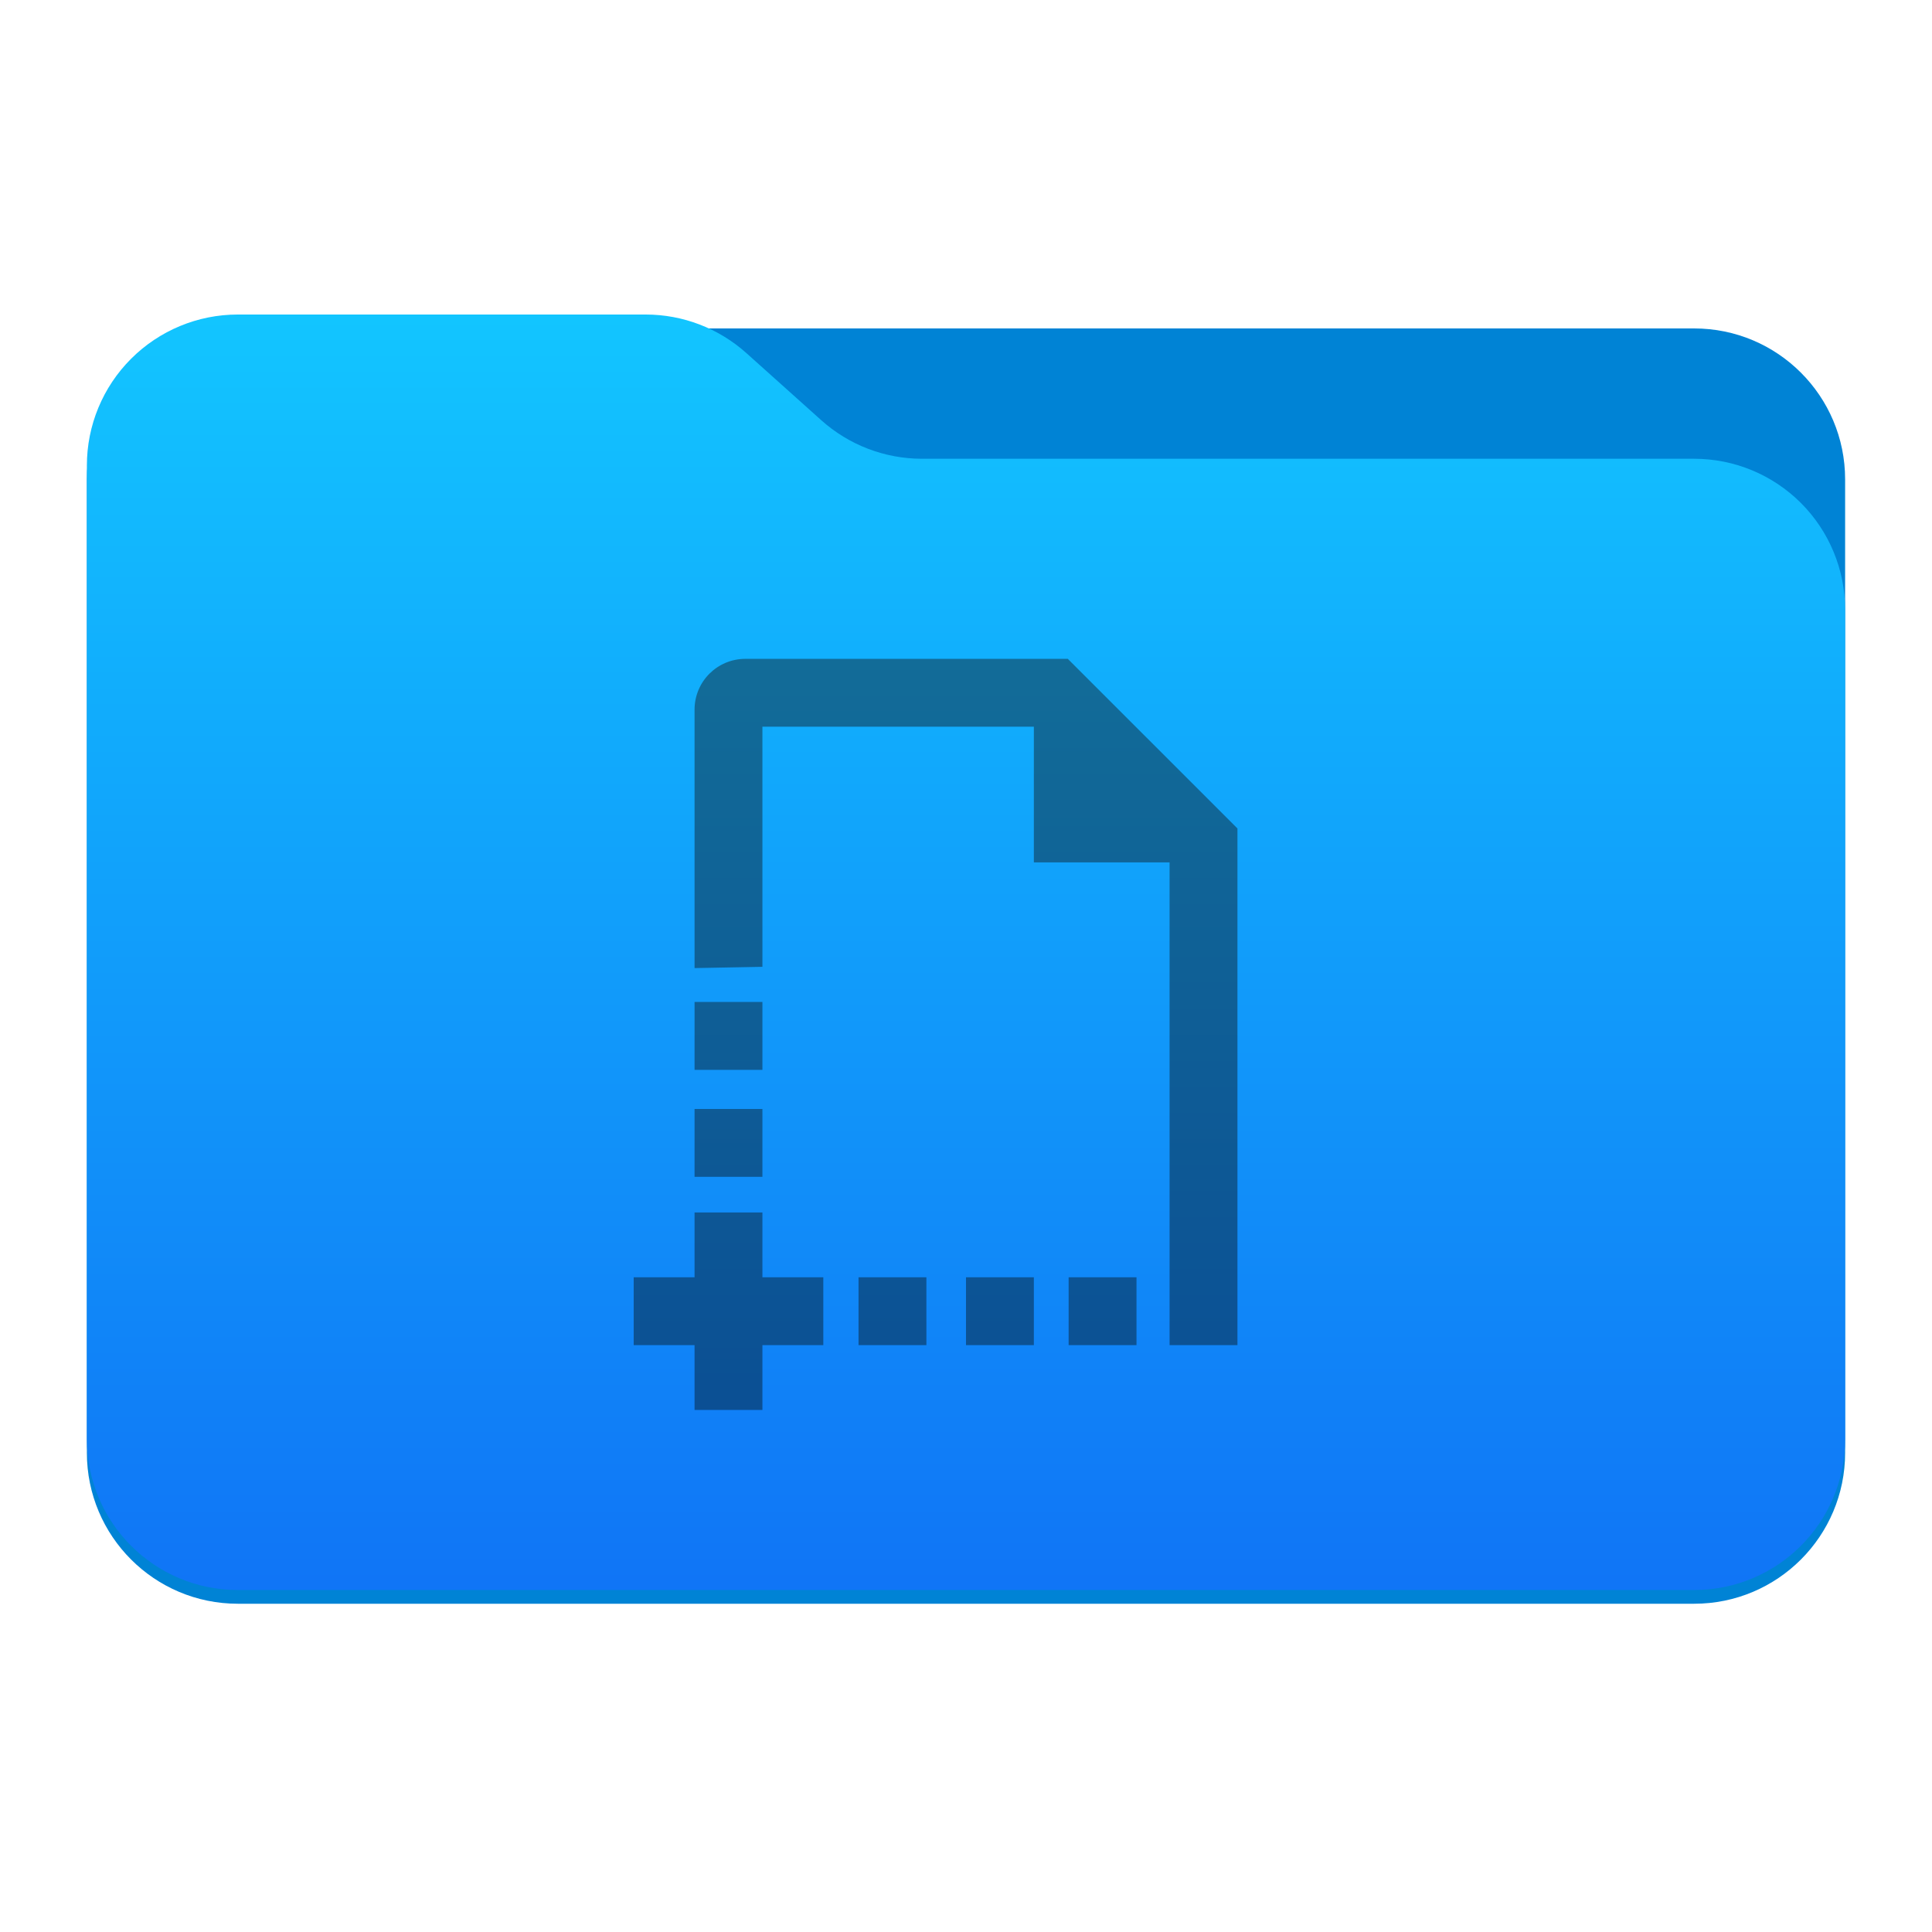
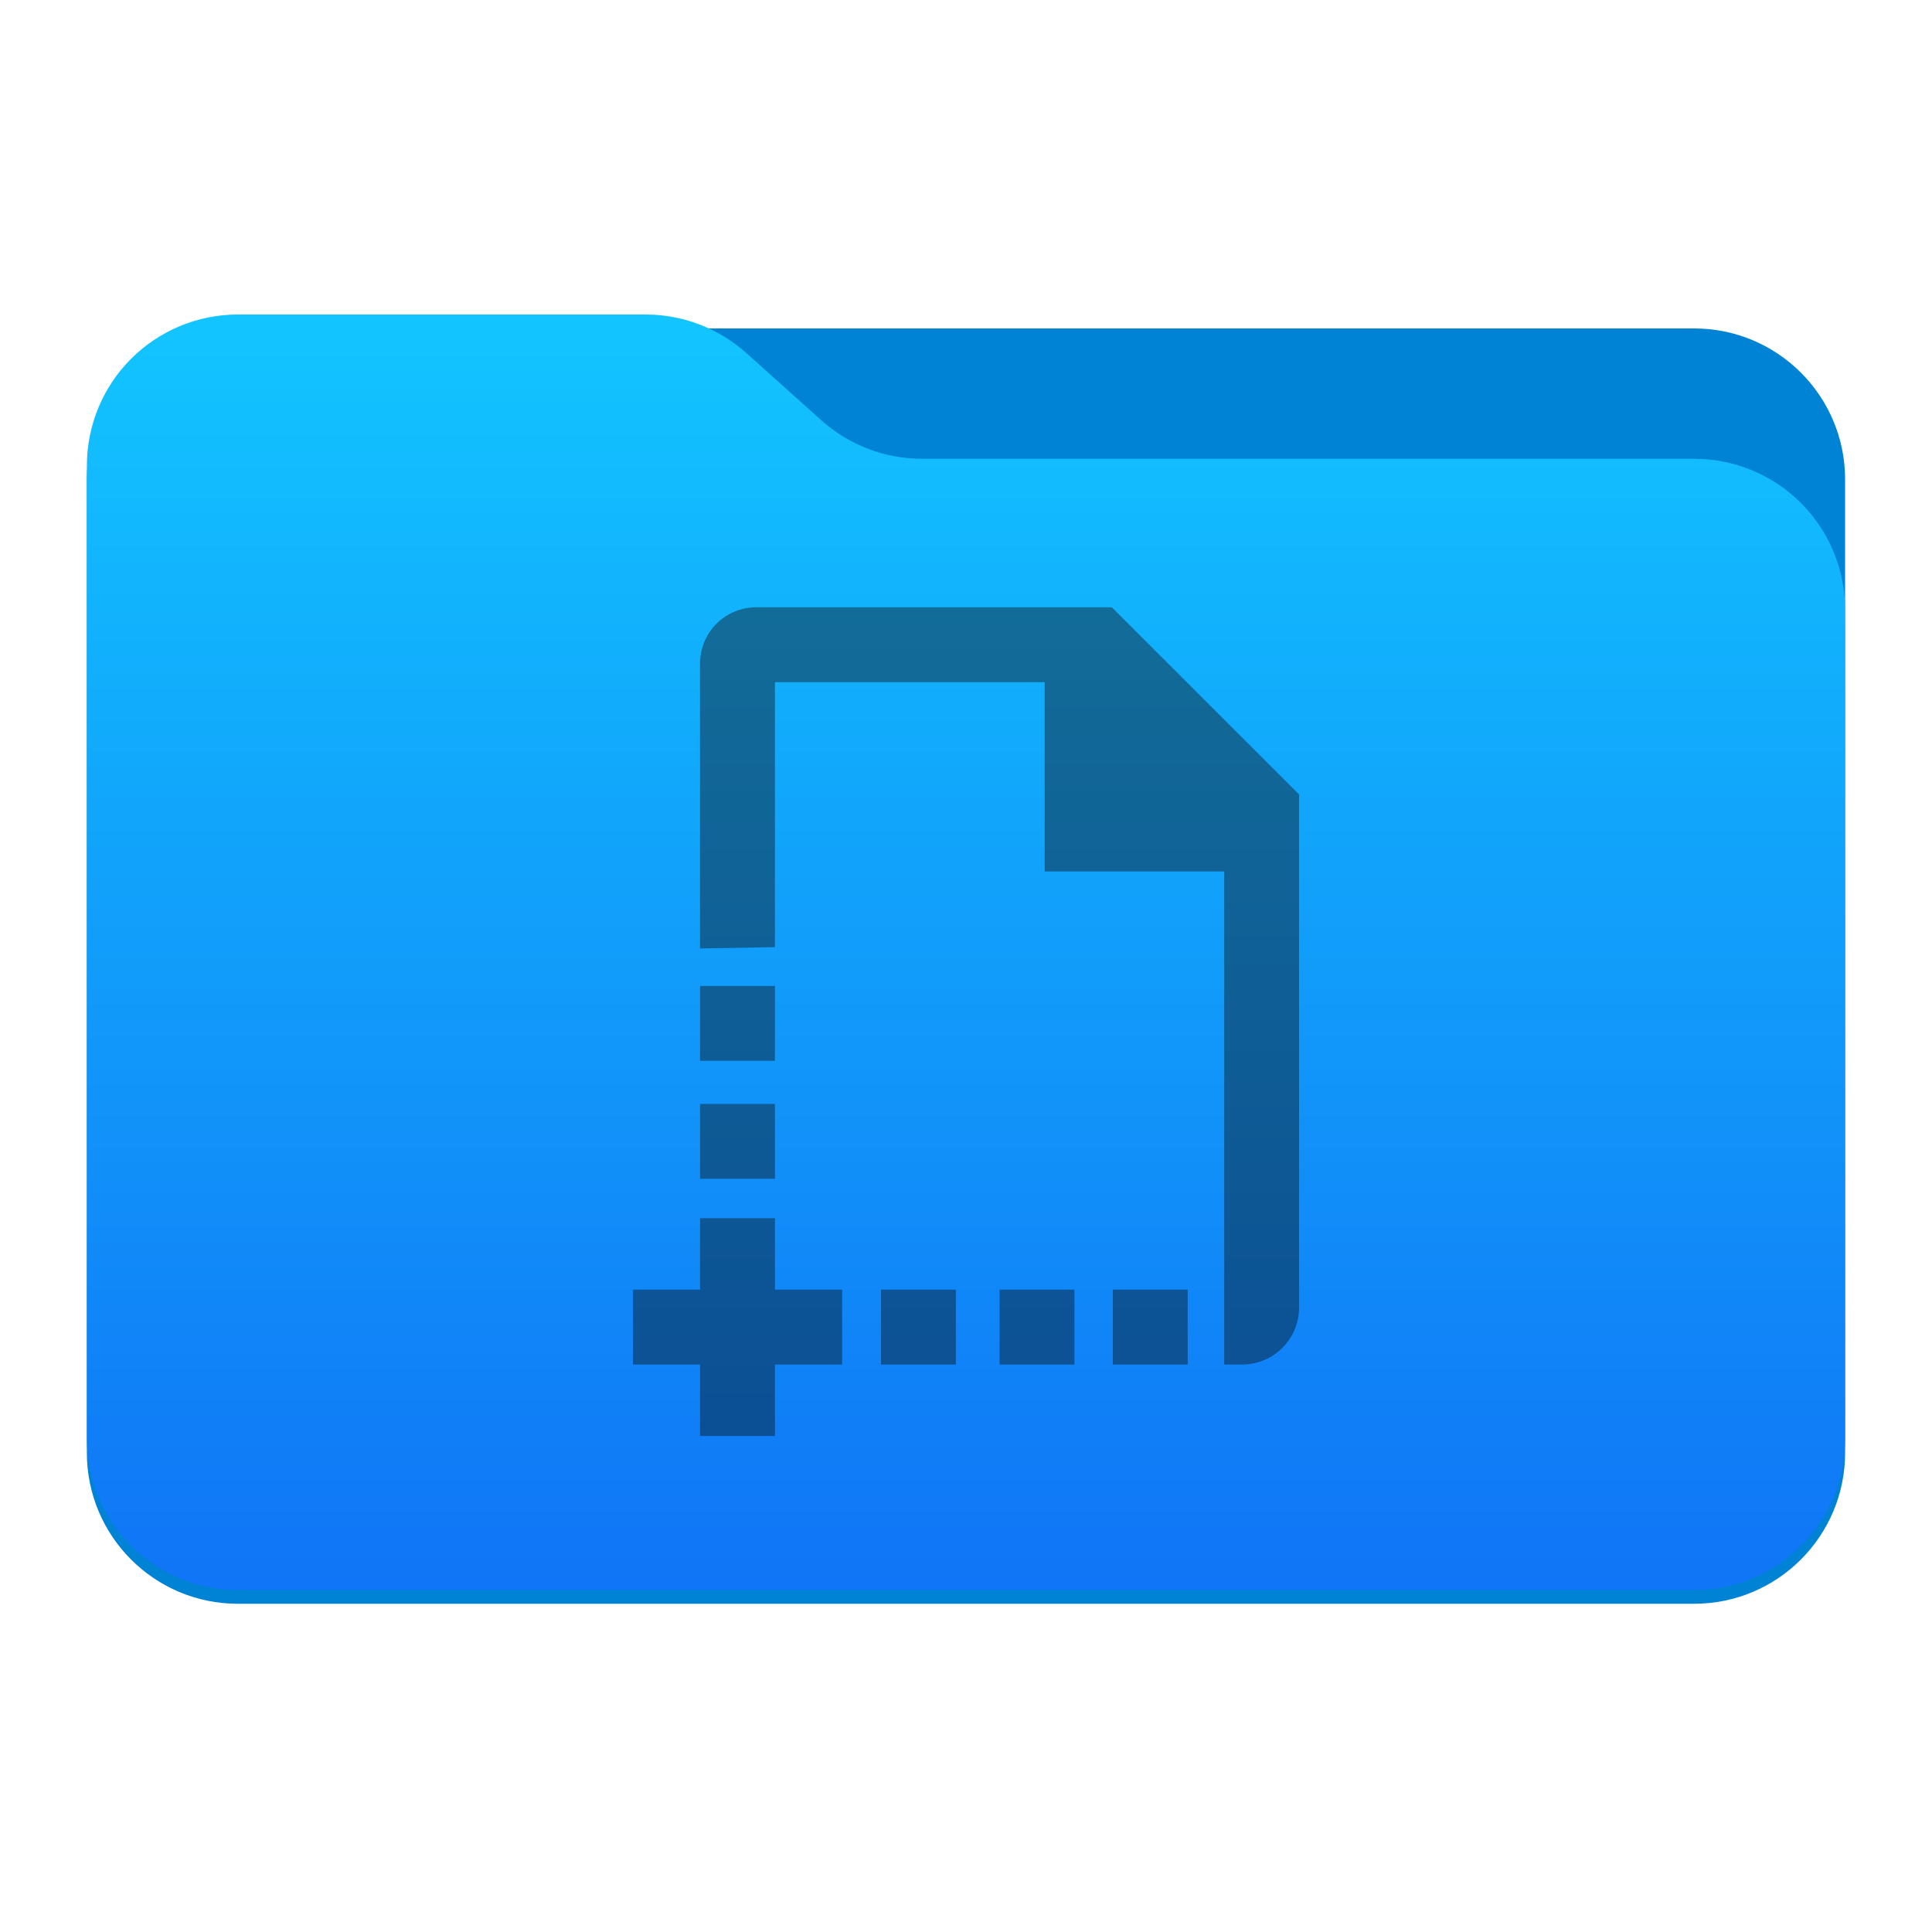
- <svg xmlns="http://www.w3.org/2000/svg" style="clip-rule:evenodd;fill-rule:evenodd;stroke-linejoin:round;stroke-miterlimit:2" viewBox="0 0 48 48">
-   <g transform="scale(.75)">
-     <path d="m61.122 15.88c0-2.762-2.239-5-5-5h-48.244c-2.761 0-5 2.238-5 5v32.246c0 2.761 2.239 5 5 5h48.244c2.761 0 5-2.239 5-5v-32.246z" style="fill:rgb(0,131,213)" />
-   </g>
-   <g transform="scale(.75)">
-     <path d="m61.122 20.197c0-1.326-0.527-2.598-1.465-3.536-0.938-0.937-2.209-1.464-3.535-1.464h-25.58c-1.232 0-2.42-0.455-3.337-1.277-0.768-0.689-1.713-1.535-2.481-2.224-0.917-0.822-2.105-1.277-3.337-1.277h-13.509c-1.326 0-2.597 0.527-3.535 1.465-0.938 0.937-1.465 2.209-1.465 3.535v32.252c0 2.761 2.239 5 5 5h48.244c2.761 0 5-2.239 5-5v-27.474z" style="fill:url(#_Linear1)" />
-   </g>
-   <g transform="scale(.75)">
-     <path d="m25.256 42.312h2.017v2.248h-2.017v2.147h-2.248v-2.147h-2.016v-2.248h2.016v-2.147h2.248v2.147zm10.116-20.487 5.62 5.619v17.116h-2.248v-15.992h-4.496v-4.496h-8.992v7.955l-2.248 0.042v-8.559c0-0.934 0.752-1.685 1.686-1.685h10.678zm2.276 22.735h-2.248v-2.248h2.248v2.248zm-6.96 0h-2.248v-2.248h2.248v2.248zm3.56 0h-2.248v-2.248h2.248v2.248zm-8.992-5.576h-2.248v-2.248h2.248v2.248zm0-3.544h-2.248v-2.248h2.248v2.248z" style="fill:url(#_Linear2)" />
-   </g>
-   <defs>
-     <linearGradient id="_Linear1" x2="1" gradientTransform="matrix(2.54933e-15,-41.6338,41.6338,2.54933e-15,1312.72,52.2665)" gradientUnits="userSpaceOnUse">
-       <stop style="stop-color:rgb(16,117,246)" offset="0" />
-       <stop style="stop-color:rgb(18,197,255)" offset="1" />
-     </linearGradient>
-     <linearGradient id="_Linear2" x2="1" gradientTransform="matrix(1.52363e-15,24.8828,-24.8828,1.52363e-15,-1174.59,21.8247)" gradientUnits="userSpaceOnUse">
-       <stop style="stop-color:rgb(18,108,152)" offset="0" />
-       <stop style="stop-color:rgb(11,79,148)" offset="1" />
-     </linearGradient>
-   </defs>
+ <svg xmlns="http://www.w3.org/2000/svg" clip-rule="evenodd" fill-rule="evenodd" stroke-linejoin="round" stroke-miterlimit="2" viewBox="0 0 48 48">
+   <linearGradient id="a" x2="1" gradientTransform="matrix(0 -31.2253 31.2253 0 1309.88 39.1999)" gradientUnits="userSpaceOnUse">
+     <stop stop-color="#1075f6" offset="0" />
+     <stop stop-color="#12c5ff" offset="1" />
+   </linearGradient>
+   <linearGradient id="b" x2="1" gradientTransform="matrix(0 20.5904 -20.5904 0 -1423 15.0882)" gradientUnits="userSpaceOnUse">
+     <stop stop-color="#126c98" offset="0" />
+     <stop stop-color="#0b4f94" offset="1" />
+   </linearGradient>
+   <path d="m45.841 11.91c0-2.072-1.679-3.75-3.75-3.75h-36.183c-2.07 0-3.75 1.678-3.75 3.75v24.185c0 2.07 1.68 3.75 3.75 3.75h36.183c2.071 0 3.75-1.68 3.75-3.75z" fill="#0083d5" />
+   <path d="m45.841 15.148c0-.995-.395-1.949-1.098-2.652-.704-.703-1.657-1.098-2.652-1.098h-19.185c-.924 0-1.815-.341-2.502-.958-.576-.517-1.285-1.151-1.861-1.668-.688-.616-1.579-.958-2.503-.958h-10.131c-.995 0-1.948.396-2.652 1.099-.703.703-1.098 1.657-1.098 2.651v24.189c0 2.071 1.679 3.75 3.75 3.75h36.182c2.071 0 3.75-1.679 3.75-3.75z" fill="url(#a)" />
+   <path d="m19.253 32.041h1.67v1.861h-1.67v1.776h-1.86v-1.776h-1.668v-1.861h1.668v-1.776h1.86zm8.371-16.953 4.651 4.65v12.749c0 .375-.149.735-.414 1-.266.266-.626.415-1.001.415-.257 0-.445 0-.445 0v-12.251h-4.46v-4.703h-6.702v6.583l-1.86.034v-7.082c0-.773.623-1.395 1.395-1.395zm1.884 18.814h-1.86v-1.861h1.86zm-5.76 0h-1.86v-1.861h1.86zm2.946 0h-1.86v-1.861h1.86zm-7.441-4.615h-1.86v-1.86h1.86zm0-2.932h-1.86v-1.86h1.86z" fill="url(#b)" />
</svg>
